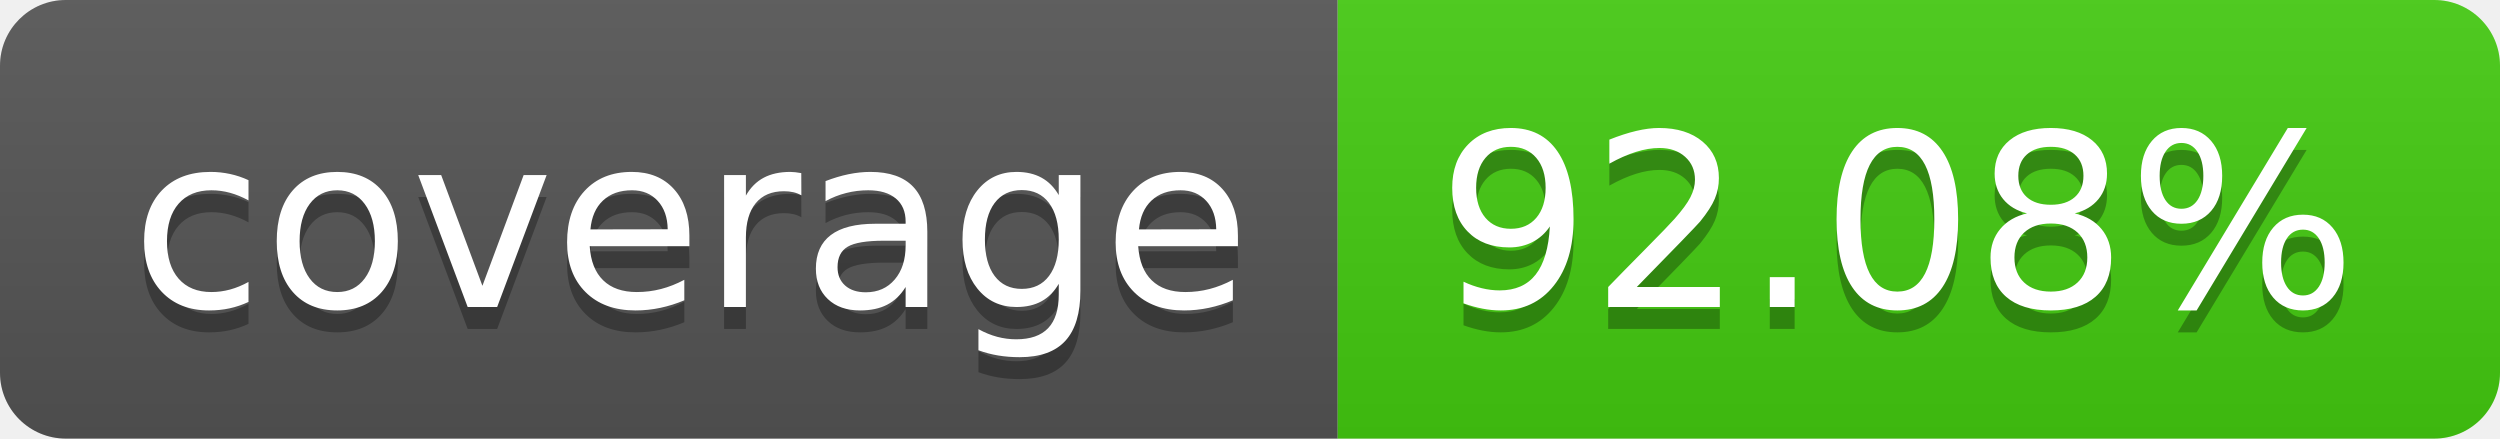
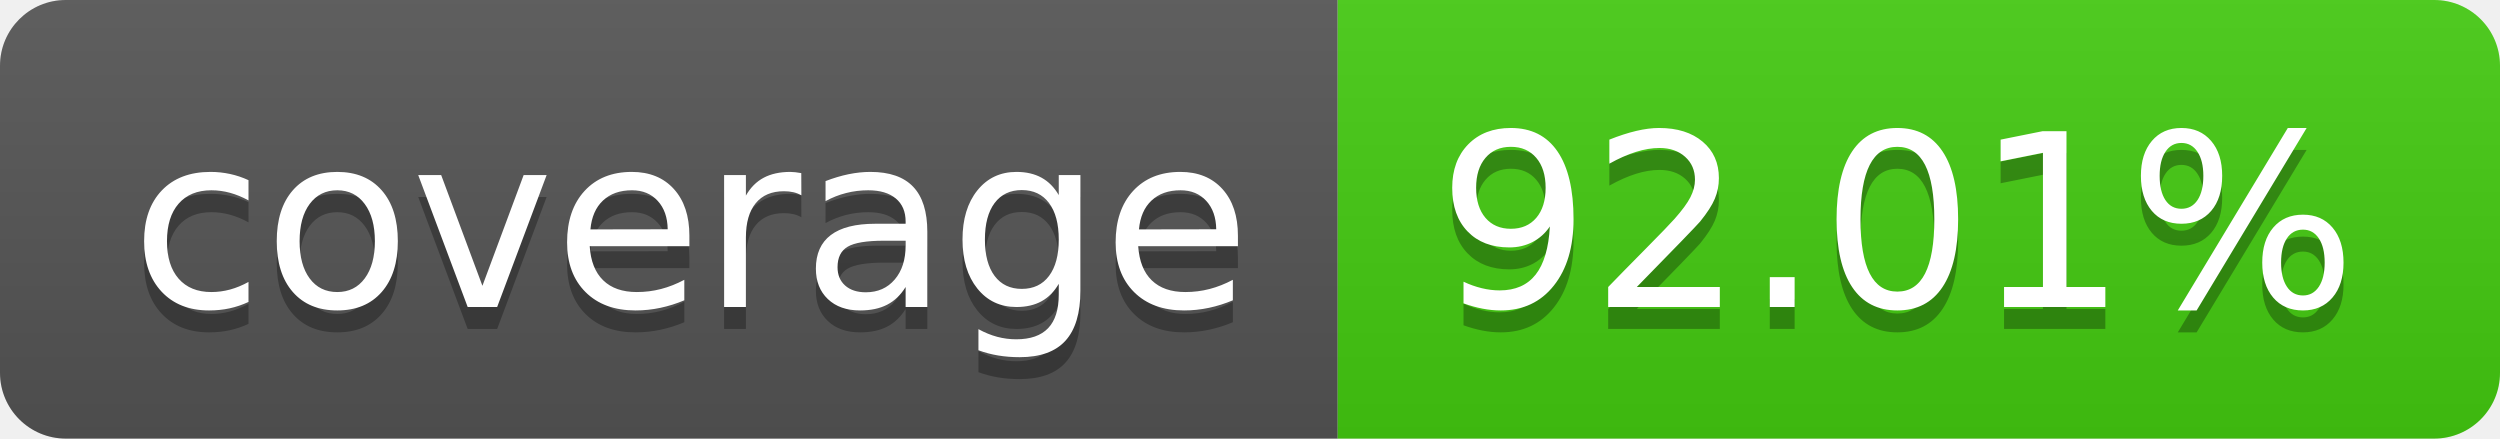
- <svg xmlns="http://www.w3.org/2000/svg" width="114" height="20" role="img" aria-label="coverage: 92.08%">
+ <svg xmlns="http://www.w3.org/2000/svg" width="114" height="20" role="img" aria-label="coverage: 92.01%">
  <linearGradient id="s" x2="0" y2="100%">
    <stop offset="0" stop-color="#bbb" stop-opacity=".1" />
    <stop offset="1" stop-opacity=".1" />
  </linearGradient>
  <clipPath id="r">
    <rect width="114" height="20" rx="3" fill="#fff" />
  </clipPath>
  <g clip-path="url(#r)">
    <rect width="61" height="20" fill="#555" />
    <rect x="61" width="53" height="20" fill="#4c1" />
    <rect width="114" height="20" fill="url(#s)" />
  </g>
  <g fill="#fff" text-anchor="middle" font-family="Verdana,Geneva,DejaVu Sans,sans-serif" text-rendering="geometricPrecision" font-size="110">
    <text aria-hidden="true" x="315" y="150" fill="#010101" fill-opacity=".3" transform="scale(.1)" textLength="510">coverage</text>
    <text x="315" y="140" transform="scale(.1)" fill="#fff" textLength="510">coverage</text>
-     <text aria-hidden="true" x="865" y="150" fill="#010101" fill-opacity=".3" transform="scale(.1)" textLength="430">92.08%</text>
-     <text x="865" y="140" transform="scale(.1)" fill="#fff" textLength="430">92.08%</text>
+     <text aria-hidden="true" x="865" y="150" fill="#010101" fill-opacity=".3" transform="scale(.1)" textLength="430">92.01%</text>
+     <text x="865" y="140" transform="scale(.1)" fill="#fff" textLength="430">92.01%</text>
  </g>
</svg>
